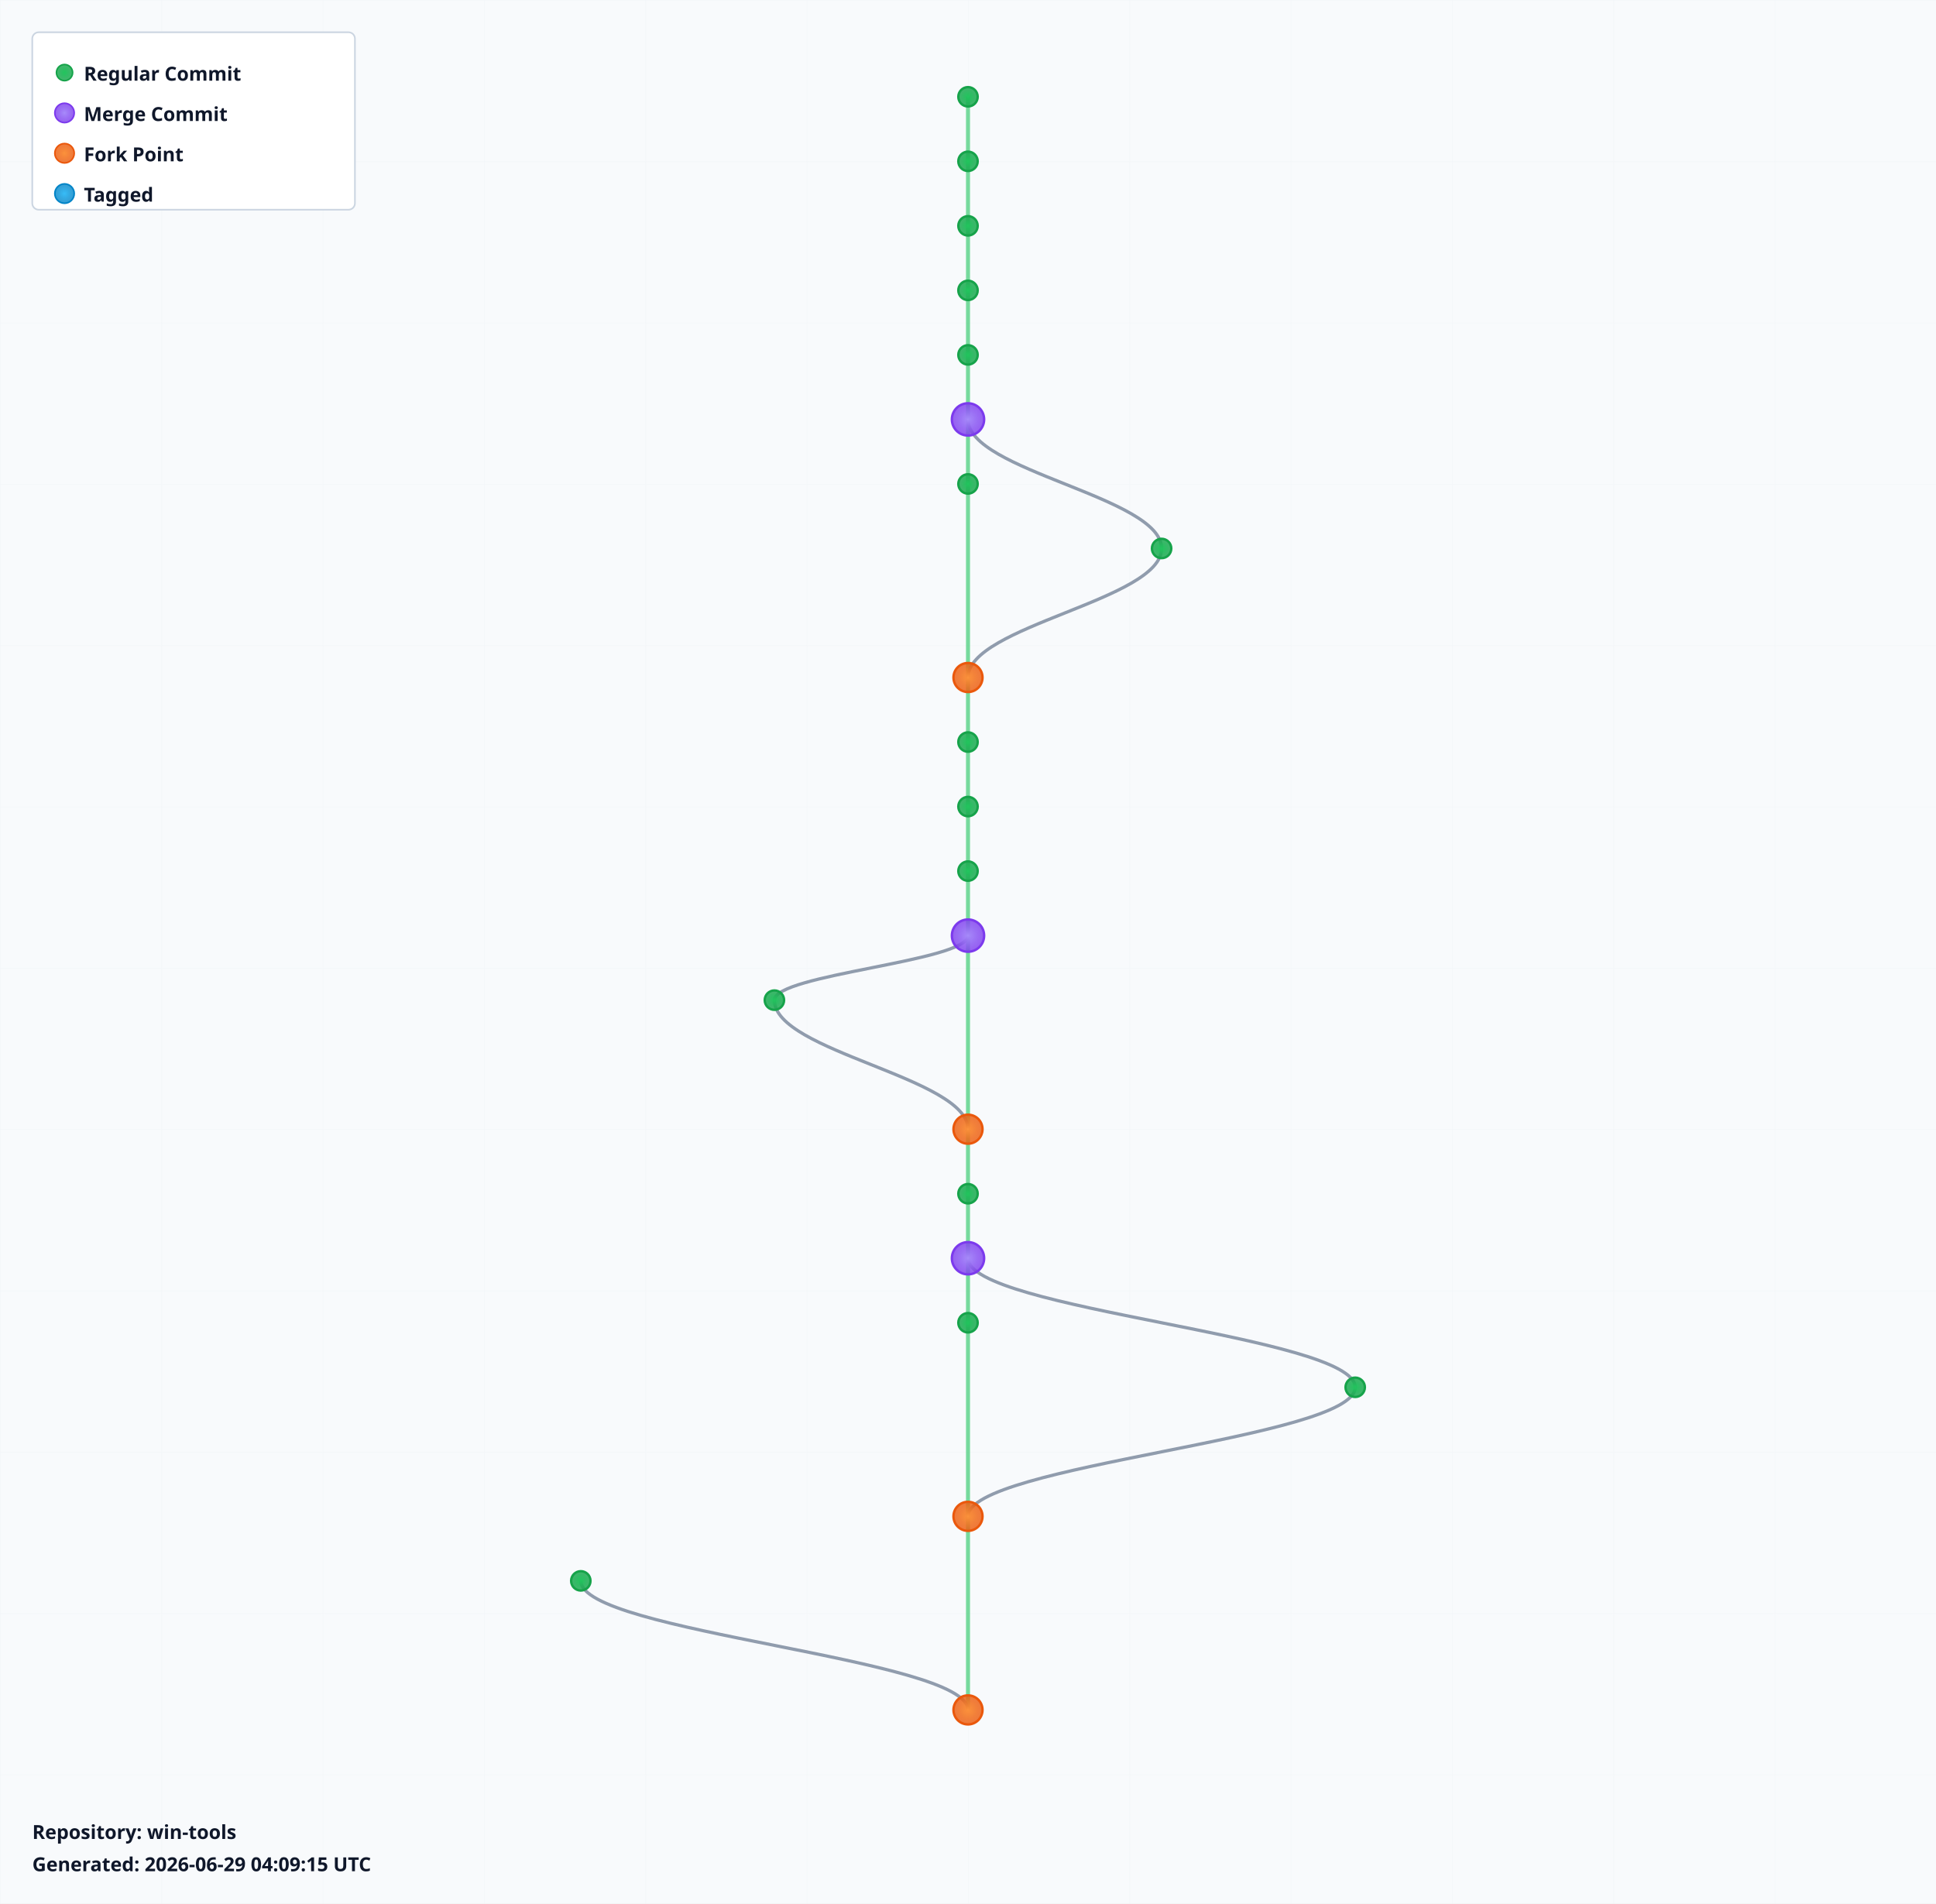
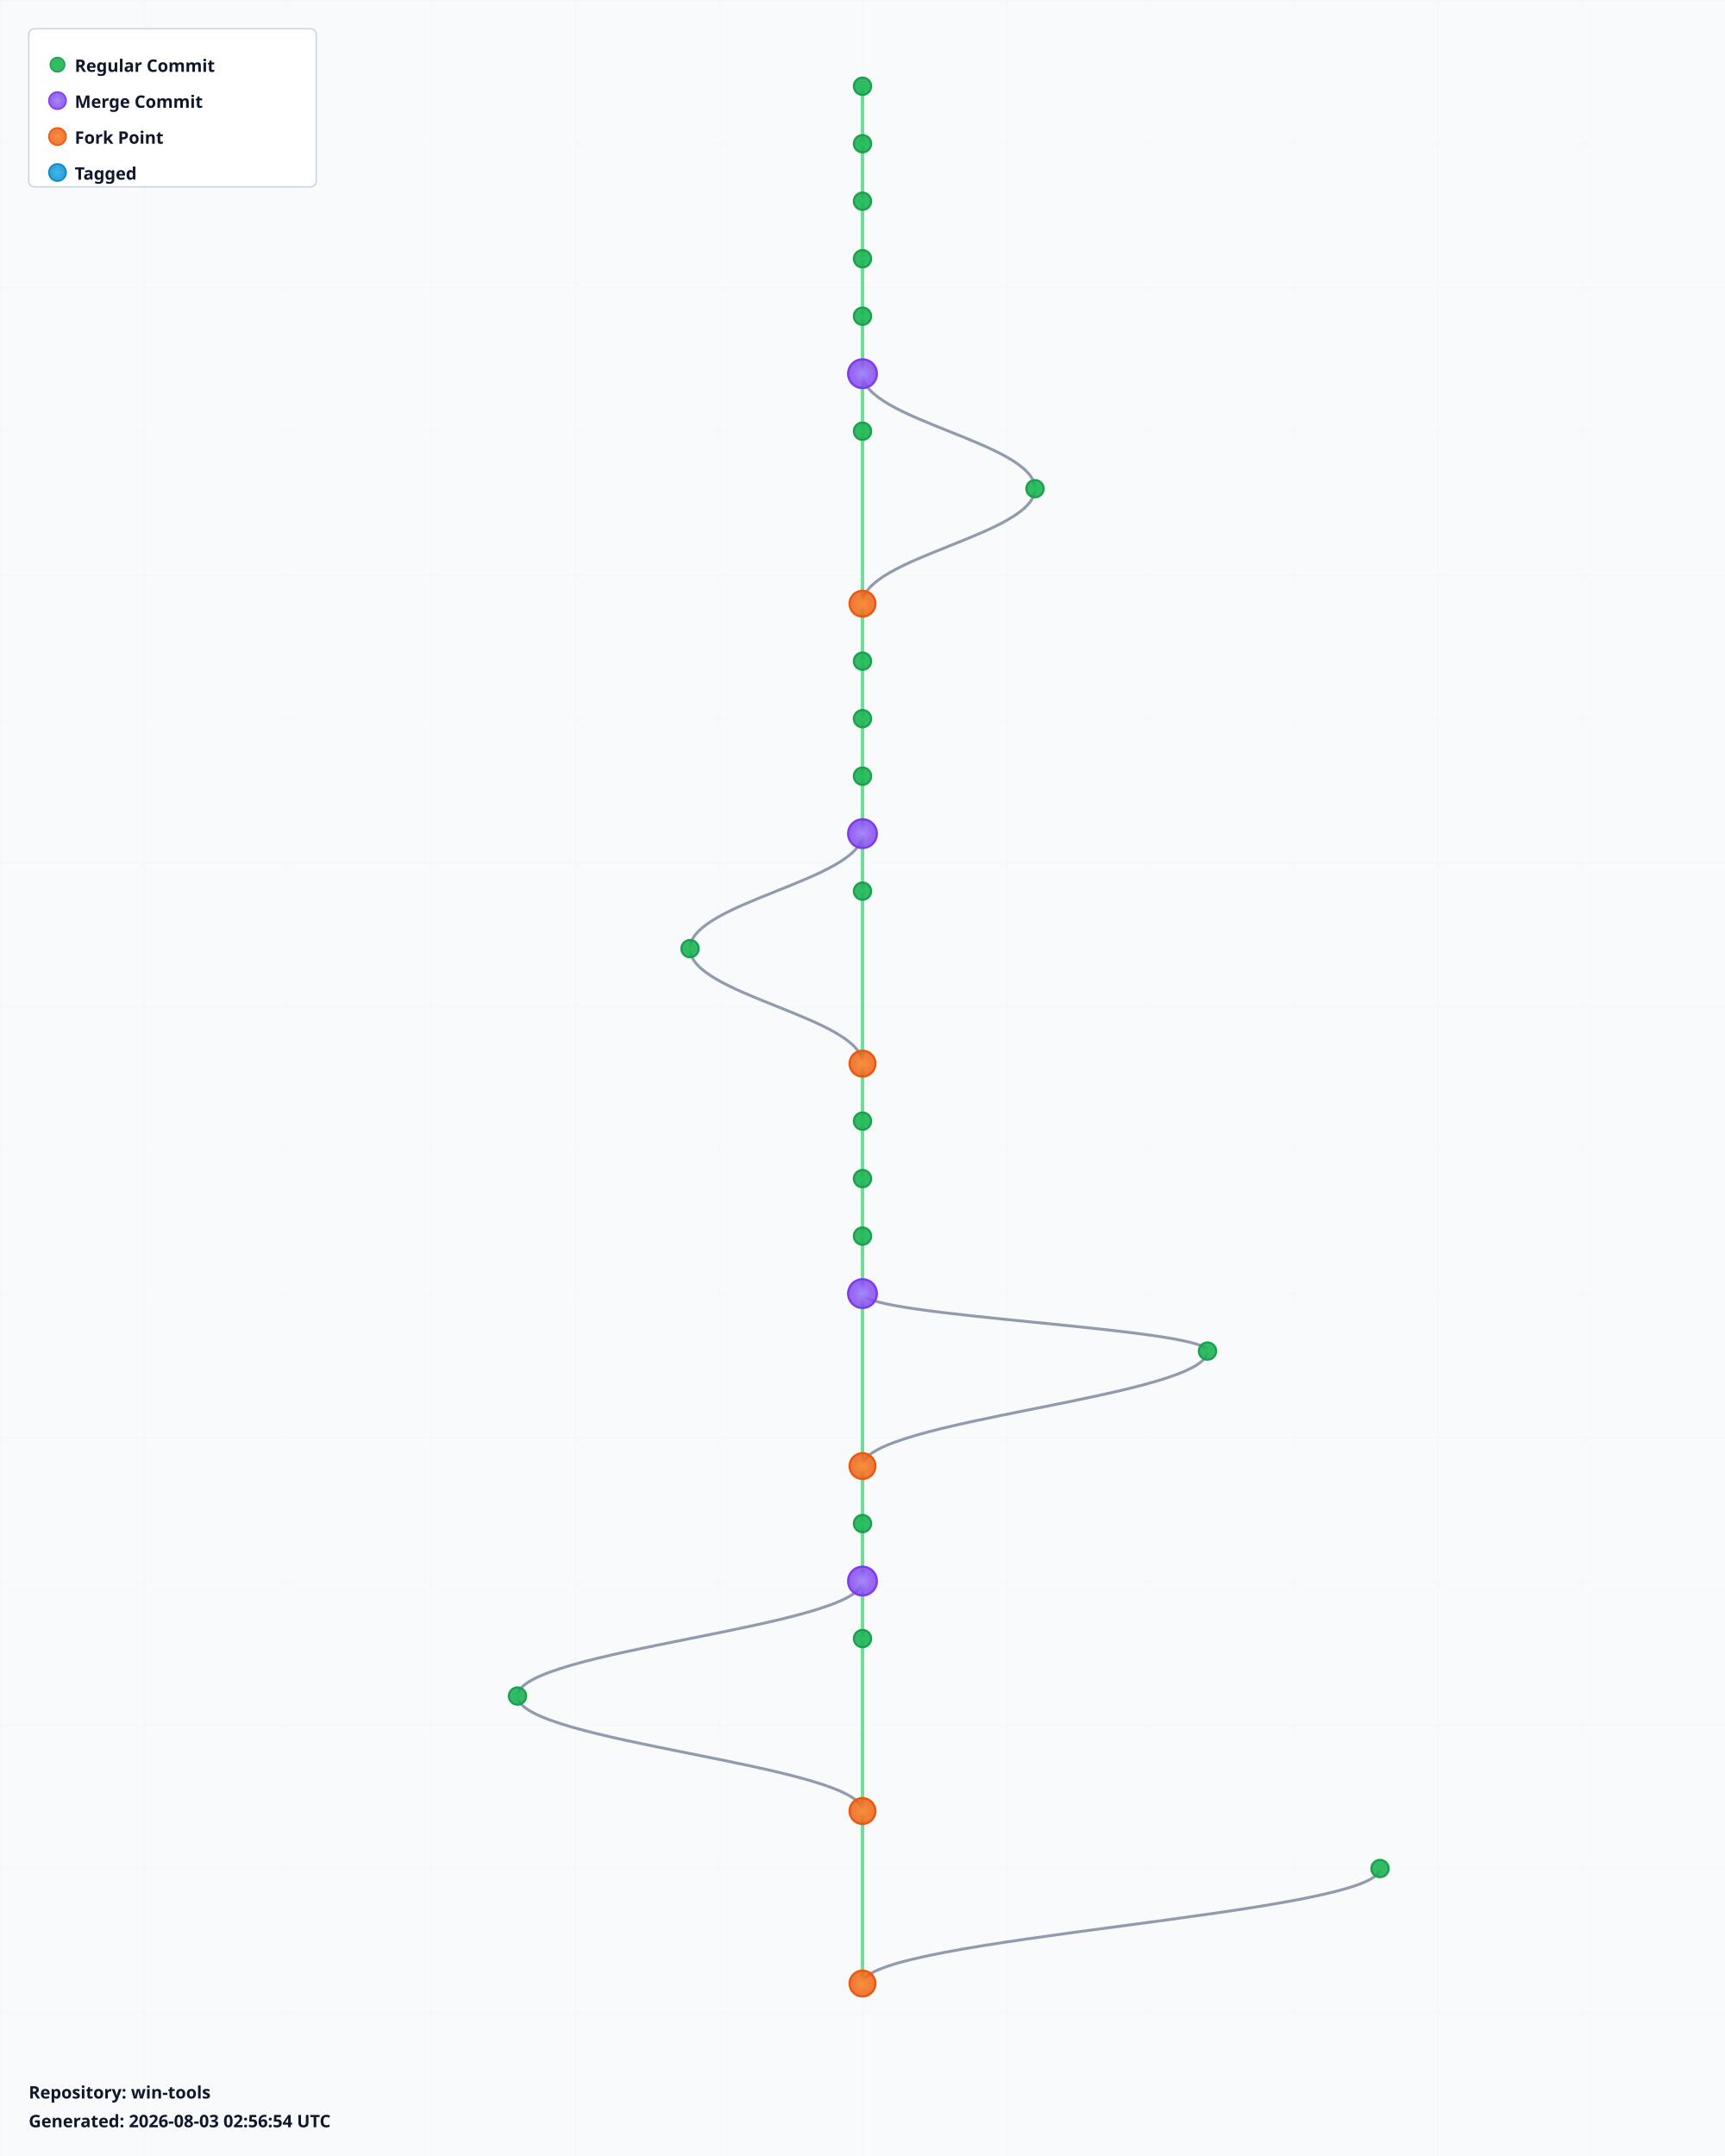
- <svg xmlns="http://www.w3.org/2000/svg" width="1200" height="1180" viewBox="0 0 1200 1180">
+ <svg xmlns="http://www.w3.org/2000/svg" width="1200" height="1500" viewBox="0 0 1200 1500">
  <defs>
    <radialGradient id="leafGradient">
      <stop offset="0%" style="stop-color:#22c55e;stop-opacity:1" />
      <stop offset="100%" style="stop-color:#16a34a;stop-opacity:0.8" />
    </radialGradient>
    <radialGradient id="mergeGradient">
      <stop offset="0%" style="stop-color:#a78bfa;stop-opacity:1" />
      <stop offset="100%" style="stop-color:#7c3aed;stop-opacity:0.8" />
    </radialGradient>
    <radialGradient id="forkGradient">
      <stop offset="0%" style="stop-color:#fb923c;stop-opacity:1" />
      <stop offset="100%" style="stop-color:#ea580c;stop-opacity:0.8" />
    </radialGradient>
    <radialGradient id="tagGradient">
      <stop offset="0%" style="stop-color:#38bdf8;stop-opacity:1" />
      <stop offset="100%" style="stop-color:#0284c7;stop-opacity:0.8" />
    </radialGradient>
    <style>
      .branch-line { stroke: #64748b; stroke-width: 2; fill: none; opacity: 0.7; }
      .trunk-line { stroke: #22c55e; stroke-width: 2.5; fill: none; opacity: 0.6; }
      .commit-leaf { cursor: pointer; }
      .commit-leaf:hover { filter: brightness(1.5); }
      .branch-label { font-family: sans-serif; font-size: 12px; font-weight: bold; fill: #0f172a; }
    </style>
  </defs>
-   <rect width="1200" height="1180" fill="#f8fafc" />
+   <rect width="1200" height="1500" fill="#f8fafc" />
  <defs>
    <pattern id="grid" width="100" height="100" patternUnits="userSpaceOnUse">
      <path d="M 100 0 L 0 0 0 100" fill="none" stroke="#e2e8f0" stroke-width="0.5" opacity="0.3" />
    </pattern>
  </defs>
-   <rect width="1200" height="1180" fill="url(#grid)" />
+   <rect width="1200" height="1500" fill="url(#grid)" />
  <g id="branches">
    <line class="trunk-line" x1="600" y1="60" x2="600" y2="100" />
    <line class="trunk-line" x1="600" y1="100" x2="600" y2="140" />
    <line class="trunk-line" x1="600" y1="140" x2="600" y2="180" />
    <line class="trunk-line" x1="600" y1="180" x2="600" y2="220" />
    <line class="trunk-line" x1="600" y1="220" x2="600" y2="260" />
    <line class="trunk-line" x1="600" y1="260" x2="600" y2="300" />
    <path class="branch-line" d="M 600 260 C 600 292, 720 308, 720 340" />
    <line class="trunk-line" x1="600" y1="300" x2="600" y2="420" />
    <path class="branch-line" d="M 720 340 C 720 372, 600 388, 600 420" />
    <line class="trunk-line" x1="600" y1="420" x2="600" y2="460" />
    <line class="trunk-line" x1="600" y1="460" x2="600" y2="500" />
    <line class="trunk-line" x1="600" y1="500" x2="600" y2="540" />
    <line class="trunk-line" x1="600" y1="540" x2="600" y2="580" />
-     <line class="trunk-line" x1="600" y1="580" x2="600" y2="700" />
-     <path class="branch-line" d="M 600 580 C 600 596, 480 604, 480 620" />
-     <path class="branch-line" d="M 480 620 C 480 652, 600 668, 600 700" />
-     <line class="trunk-line" x1="600" y1="700" x2="600" y2="740" />
+     <line class="trunk-line" x1="600" y1="580" x2="600" y2="620" />
+     <path class="branch-line" d="M 600 580 C 600 612, 480 628, 480 660" />
+     <line class="trunk-line" x1="600" y1="620" x2="600" y2="740" />
+     <path class="branch-line" d="M 480 660 C 480 692, 600 708, 600 740" />
    <line class="trunk-line" x1="600" y1="740" x2="600" y2="780" />
    <line class="trunk-line" x1="600" y1="780" x2="600" y2="820" />
-     <path class="branch-line" d="M 600 780 C 600 812, 840 828, 840 860" />
-     <line class="trunk-line" x1="600" y1="820" x2="600" y2="940" />
-     <path class="branch-line" d="M 840 860 C 840 892, 600 908, 600 940" />
-     <line class="trunk-line" x1="600" y1="940" x2="600" y2="1060" />
-     <path class="branch-line" d="M 360 980 C 360 1012, 600 1028, 600 1060" />
+     <line class="trunk-line" x1="600" y1="820" x2="600" y2="860" />
+     <line class="trunk-line" x1="600" y1="860" x2="600" y2="900" />
+     <line class="trunk-line" x1="600" y1="900" x2="600" y2="1020" />
+     <path class="branch-line" d="M 600 900 C 600 916, 840 924, 840 940" />
+     <path class="branch-line" d="M 840 940 C 840 972, 600 988, 600 1020" />
+     <line class="trunk-line" x1="600" y1="1020" x2="600" y2="1060" />
+     <line class="trunk-line" x1="600" y1="1060" x2="600" y2="1100" />
+     <line class="trunk-line" x1="600" y1="1100" x2="600" y2="1140" />
+     <path class="branch-line" d="M 600 1100 C 600 1132, 360 1148, 360 1180" />
+     <line class="trunk-line" x1="600" y1="1140" x2="600" y2="1260" />
+     <path class="branch-line" d="M 360 1180 C 360 1212, 600 1228, 600 1260" />
+     <line class="trunk-line" x1="600" y1="1260" x2="600" y2="1380" />
+     <path class="branch-line" d="M 960 1300 C 960 1332, 600 1348, 600 1380" />
  </g>
  <g id="commits">
    <circle class="commit-leaf" cx="600" cy="60" r="6" fill="url(#leafGradient)" stroke="#16a34a" stroke-width="1.5" />
    <circle class="commit-leaf" cx="600" cy="100" r="6" fill="url(#leafGradient)" stroke="#16a34a" stroke-width="1.5" />
    <circle class="commit-leaf" cx="600" cy="140" r="6" fill="url(#leafGradient)" stroke="#16a34a" stroke-width="1.5" />
    <circle class="commit-leaf" cx="600" cy="180" r="6" fill="url(#leafGradient)" stroke="#16a34a" stroke-width="1.5" />
    <circle class="commit-leaf" cx="600" cy="220" r="6" fill="url(#leafGradient)" stroke="#16a34a" stroke-width="1.5" />
    <circle class="commit-leaf" cx="600" cy="260" r="10" fill="url(#mergeGradient)" stroke="#7c3aed" stroke-width="1.5" />
    <circle class="commit-leaf" cx="600" cy="300" r="6" fill="url(#leafGradient)" stroke="#16a34a" stroke-width="1.5" />
    <circle class="commit-leaf" cx="720" cy="340" r="6" fill="url(#leafGradient)" stroke="#16a34a" stroke-width="1.5" />
    <circle class="commit-leaf" cx="600" cy="420" r="9" fill="url(#forkGradient)" stroke="#ea580c" stroke-width="1.5" />
    <circle class="commit-leaf" cx="600" cy="460" r="6" fill="url(#leafGradient)" stroke="#16a34a" stroke-width="1.5" />
    <circle class="commit-leaf" cx="600" cy="500" r="6" fill="url(#leafGradient)" stroke="#16a34a" stroke-width="1.5" />
    <circle class="commit-leaf" cx="600" cy="540" r="6" fill="url(#leafGradient)" stroke="#16a34a" stroke-width="1.5" />
    <circle class="commit-leaf" cx="600" cy="580" r="10" fill="url(#mergeGradient)" stroke="#7c3aed" stroke-width="1.5" />
-     <circle class="commit-leaf" cx="480" cy="620" r="6" fill="url(#leafGradient)" stroke="#16a34a" stroke-width="1.5" />
-     <circle class="commit-leaf" cx="600" cy="700" r="9" fill="url(#forkGradient)" stroke="#ea580c" stroke-width="1.5" />
-     <circle class="commit-leaf" cx="600" cy="740" r="6" fill="url(#leafGradient)" stroke="#16a34a" stroke-width="1.5" />
-     <circle class="commit-leaf" cx="600" cy="780" r="10" fill="url(#mergeGradient)" stroke="#7c3aed" stroke-width="1.5" />
+     <circle class="commit-leaf" cx="600" cy="620" r="6" fill="url(#leafGradient)" stroke="#16a34a" stroke-width="1.5" />
+     <circle class="commit-leaf" cx="480" cy="660" r="6" fill="url(#leafGradient)" stroke="#16a34a" stroke-width="1.5" />
+     <circle class="commit-leaf" cx="600" cy="740" r="9" fill="url(#forkGradient)" stroke="#ea580c" stroke-width="1.5" />
+     <circle class="commit-leaf" cx="600" cy="780" r="6" fill="url(#leafGradient)" stroke="#16a34a" stroke-width="1.5" />
    <circle class="commit-leaf" cx="600" cy="820" r="6" fill="url(#leafGradient)" stroke="#16a34a" stroke-width="1.5" />
-     <circle class="commit-leaf" cx="840" cy="860" r="6" fill="url(#leafGradient)" stroke="#16a34a" stroke-width="1.5" />
-     <circle class="commit-leaf" cx="600" cy="940" r="9" fill="url(#forkGradient)" stroke="#ea580c" stroke-width="1.5" />
-     <circle class="commit-leaf" cx="360" cy="980" r="6" fill="url(#leafGradient)" stroke="#16a34a" stroke-width="1.5" />
-     <circle class="commit-leaf" cx="600" cy="1060" r="9" fill="url(#forkGradient)" stroke="#ea580c" stroke-width="1.5" />
+     <circle class="commit-leaf" cx="600" cy="860" r="6" fill="url(#leafGradient)" stroke="#16a34a" stroke-width="1.5" />
+     <circle class="commit-leaf" cx="600" cy="900" r="10" fill="url(#mergeGradient)" stroke="#7c3aed" stroke-width="1.5" />
+     <circle class="commit-leaf" cx="840" cy="940" r="6" fill="url(#leafGradient)" stroke="#16a34a" stroke-width="1.5" />
+     <circle class="commit-leaf" cx="600" cy="1020" r="9" fill="url(#forkGradient)" stroke="#ea580c" stroke-width="1.5" />
+     <circle class="commit-leaf" cx="600" cy="1060" r="6" fill="url(#leafGradient)" stroke="#16a34a" stroke-width="1.5" />
+     <circle class="commit-leaf" cx="600" cy="1100" r="10" fill="url(#mergeGradient)" stroke="#7c3aed" stroke-width="1.5" />
+     <circle class="commit-leaf" cx="600" cy="1140" r="6" fill="url(#leafGradient)" stroke="#16a34a" stroke-width="1.5" />
+     <circle class="commit-leaf" cx="360" cy="1180" r="6" fill="url(#leafGradient)" stroke="#16a34a" stroke-width="1.5" />
+     <circle class="commit-leaf" cx="600" cy="1260" r="9" fill="url(#forkGradient)" stroke="#ea580c" stroke-width="1.5" />
+     <circle class="commit-leaf" cx="960" cy="1300" r="6" fill="url(#leafGradient)" stroke="#16a34a" stroke-width="1.5" />
+     <circle class="commit-leaf" cx="600" cy="1380" r="9" fill="url(#forkGradient)" stroke="#ea580c" stroke-width="1.5" />
  </g>
  <g id="legend" transform="translate(20, 20)">
    <rect width="200" height="110" fill="white" stroke="#cbd5e1" stroke-width="1" rx="4" />
    <circle cx="20" cy="25" r="5" fill="url(#leafGradient)" stroke="#16a34a" />
    <text x="32" y="30" class="branch-label" font-size="12">Regular Commit</text>
    <circle cx="20" cy="50" r="6" fill="url(#mergeGradient)" stroke="#7c3aed" />
    <text x="32" y="55" class="branch-label" font-size="12">Merge Commit</text>
    <circle cx="20" cy="75" r="6" fill="url(#forkGradient)" stroke="#ea580c" />
    <text x="32" y="80" class="branch-label" font-size="12">Fork Point</text>
    <circle cx="20" cy="100" r="6" fill="url(#tagGradient)" stroke="#0284c7" />
    <text x="32" y="105" class="branch-label" font-size="12">Tagged</text>
  </g>
-   <g id="info" transform="translate(20, 1140)">
+   <g id="info" transform="translate(20, 1460)">
    <text x="0" y="0" class="branch-label" font-size="12" fill="#666">
      Repository: win-tools
    </text>
    <text x="0" y="20" class="branch-label" font-size="10" fill="#999">
-       Generated: 2026-06-29 04:09:15 UTC
+       Generated: 2026-08-03 02:56:54 UTC
    </text>
  </g>
</svg>
